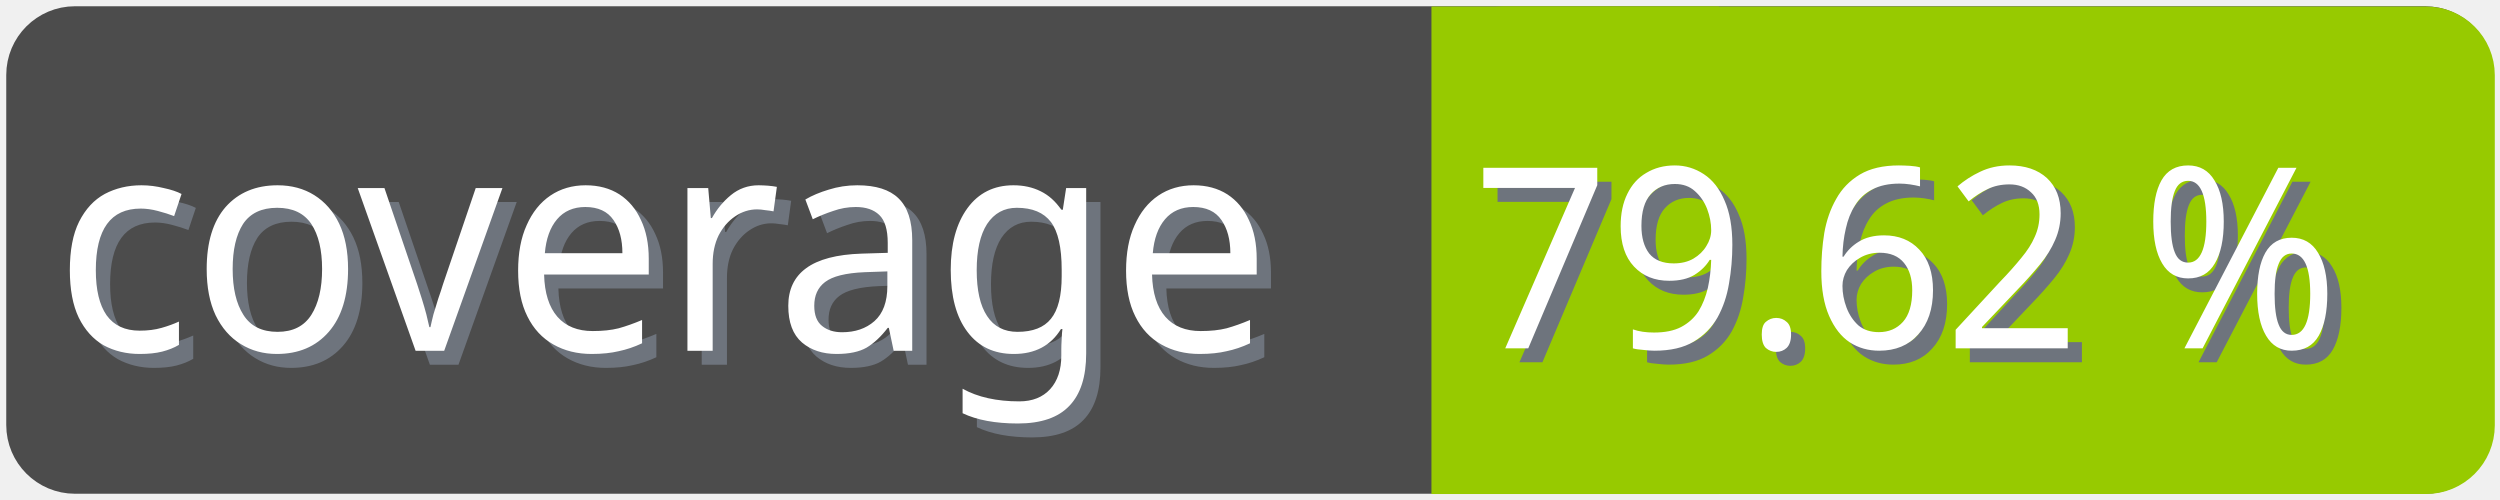
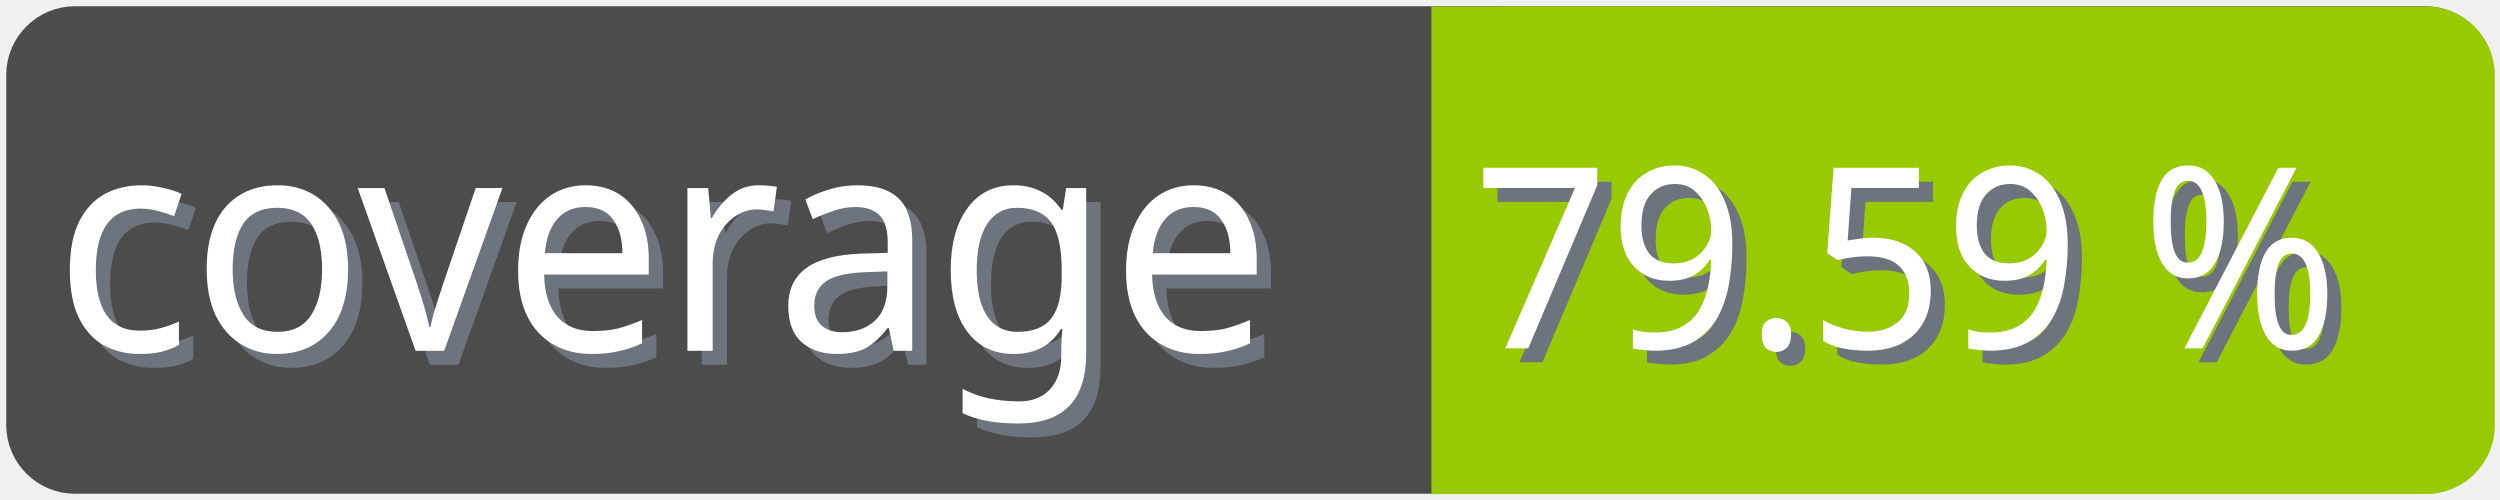
<svg xmlns="http://www.w3.org/2000/svg" width="100" height="20">
  <g>
    <rect fill="none" id="canvas_background" height="22" width="102" y="-1" x="-1" />
  </g>
  <g>
    <rect rx="2" id="svg_1" height="18" width="98" y="1" x="1" stroke-width="1.5" stroke="#4c4c4c" fill="#4c4c4c" />
    <text transform="matrix(0.95, 0, 0, 1.01133, 0.0809801, -0.0237383)" font-weight="normal" xml:space="preserve" text-anchor="start" font-family="'Trebuchet MS', Gadget, sans-serif" font-size="12" id="svg_8" y="14.45" x="2.8" stroke-width="0" stroke="#4c4c4c" fill="#6e747d">coverage</text>
    <text transform="matrix(0.95, 0, 0, 1.01133, 0.0809801, -0.0237383)" font-weight="normal" xml:space="preserve" text-anchor="start" font-family="'Trebuchet MS', Gadget, sans-serif" font-size="12" id="svg_3" y="13.9" x="2.2" stroke-width="0" stroke="#4c4c4c" fill="#ffffff">coverage</text>
    <rect rx="2" id="svg_5" height="18" width="40.905" y="1.011" x="58.137" stroke-width="1.5" stroke="#97ca00" fill="#97ca00" />
    <rect id="svg_7" height="18" width="10" y="1.011" x="58.008" stroke-width="1.5" stroke="#97ca00" fill="#97ca00" />
-     <text transform="matrix(0.95, 0, 0, 1.01133, 0.0809801, -0.0237383)" font-weight="normal" xml:space="preserve" text-anchor="end" font-family="'Trebuchet MS', Gadget, sans-serif" font-size="10" id="svg_10" y="14.35" x="99" stroke-width="0" stroke="#4c4c4c" fill="#6e747d">79.62 %</text>
-     <text transform="matrix(0.95, 0, 0, 1.01133, 0.0809801, -0.0237383)" font-weight="normal" xml:space="preserve" text-anchor="end" font-family="'Trebuchet MS', Gadget, sans-serif" font-size="10" id="svg_9" y="13.8" x="98.4" stroke-width="0" stroke="#4c4c4c" fill="#ffffff">79.62 %</text>
+     <text transform="matrix(0.95, 0, 0, 1.01133, 0.0809801, -0.0237383)" font-weight="normal" xml:space="preserve" text-anchor="end" font-family="'Trebuchet MS', Gadget, sans-serif" font-size="10" id="svg_10" y="14.35" x="99" stroke-width="0" stroke="#4c4c4c" fill="#6e747d">79.59 %</text>
+     <text transform="matrix(0.95, 0, 0, 1.01133, 0.0809801, -0.0237383)" font-weight="normal" xml:space="preserve" text-anchor="end" font-family="'Trebuchet MS', Gadget, sans-serif" font-size="10" id="svg_9" y="13.8" x="98.4" stroke-width="0" stroke="#4c4c4c" fill="#ffffff">79.59 %</text>
  </g>
</svg>
